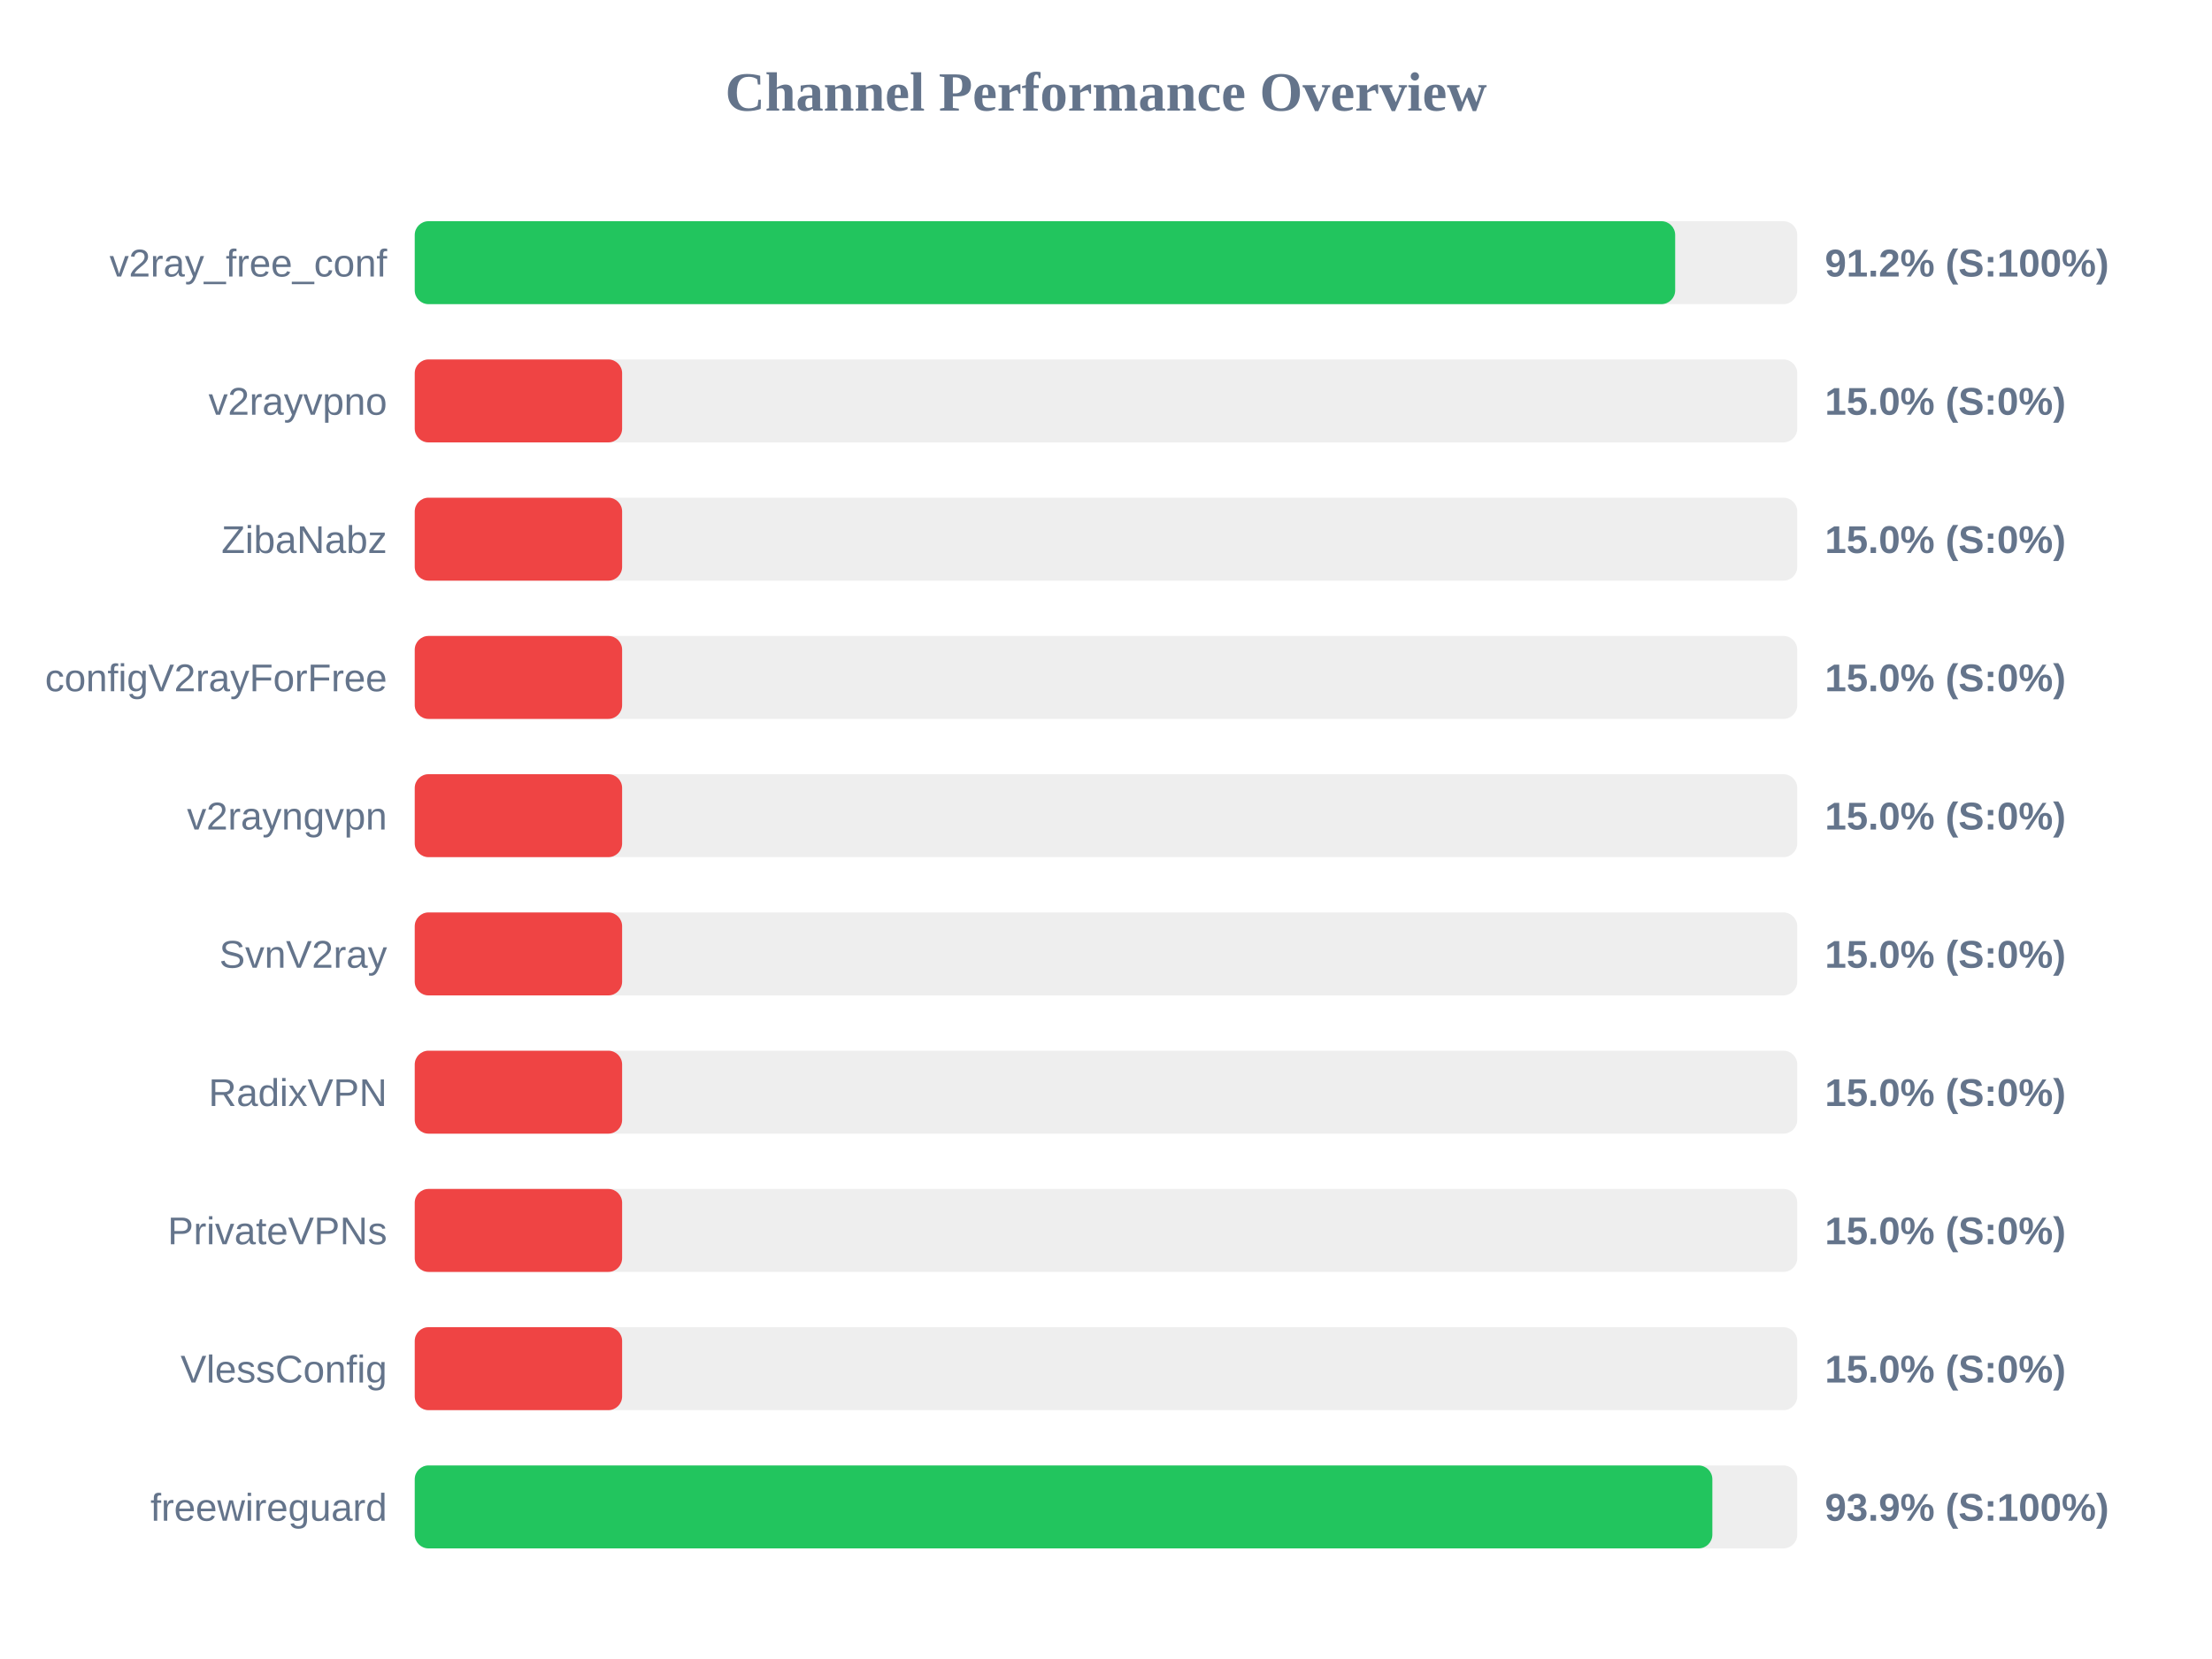
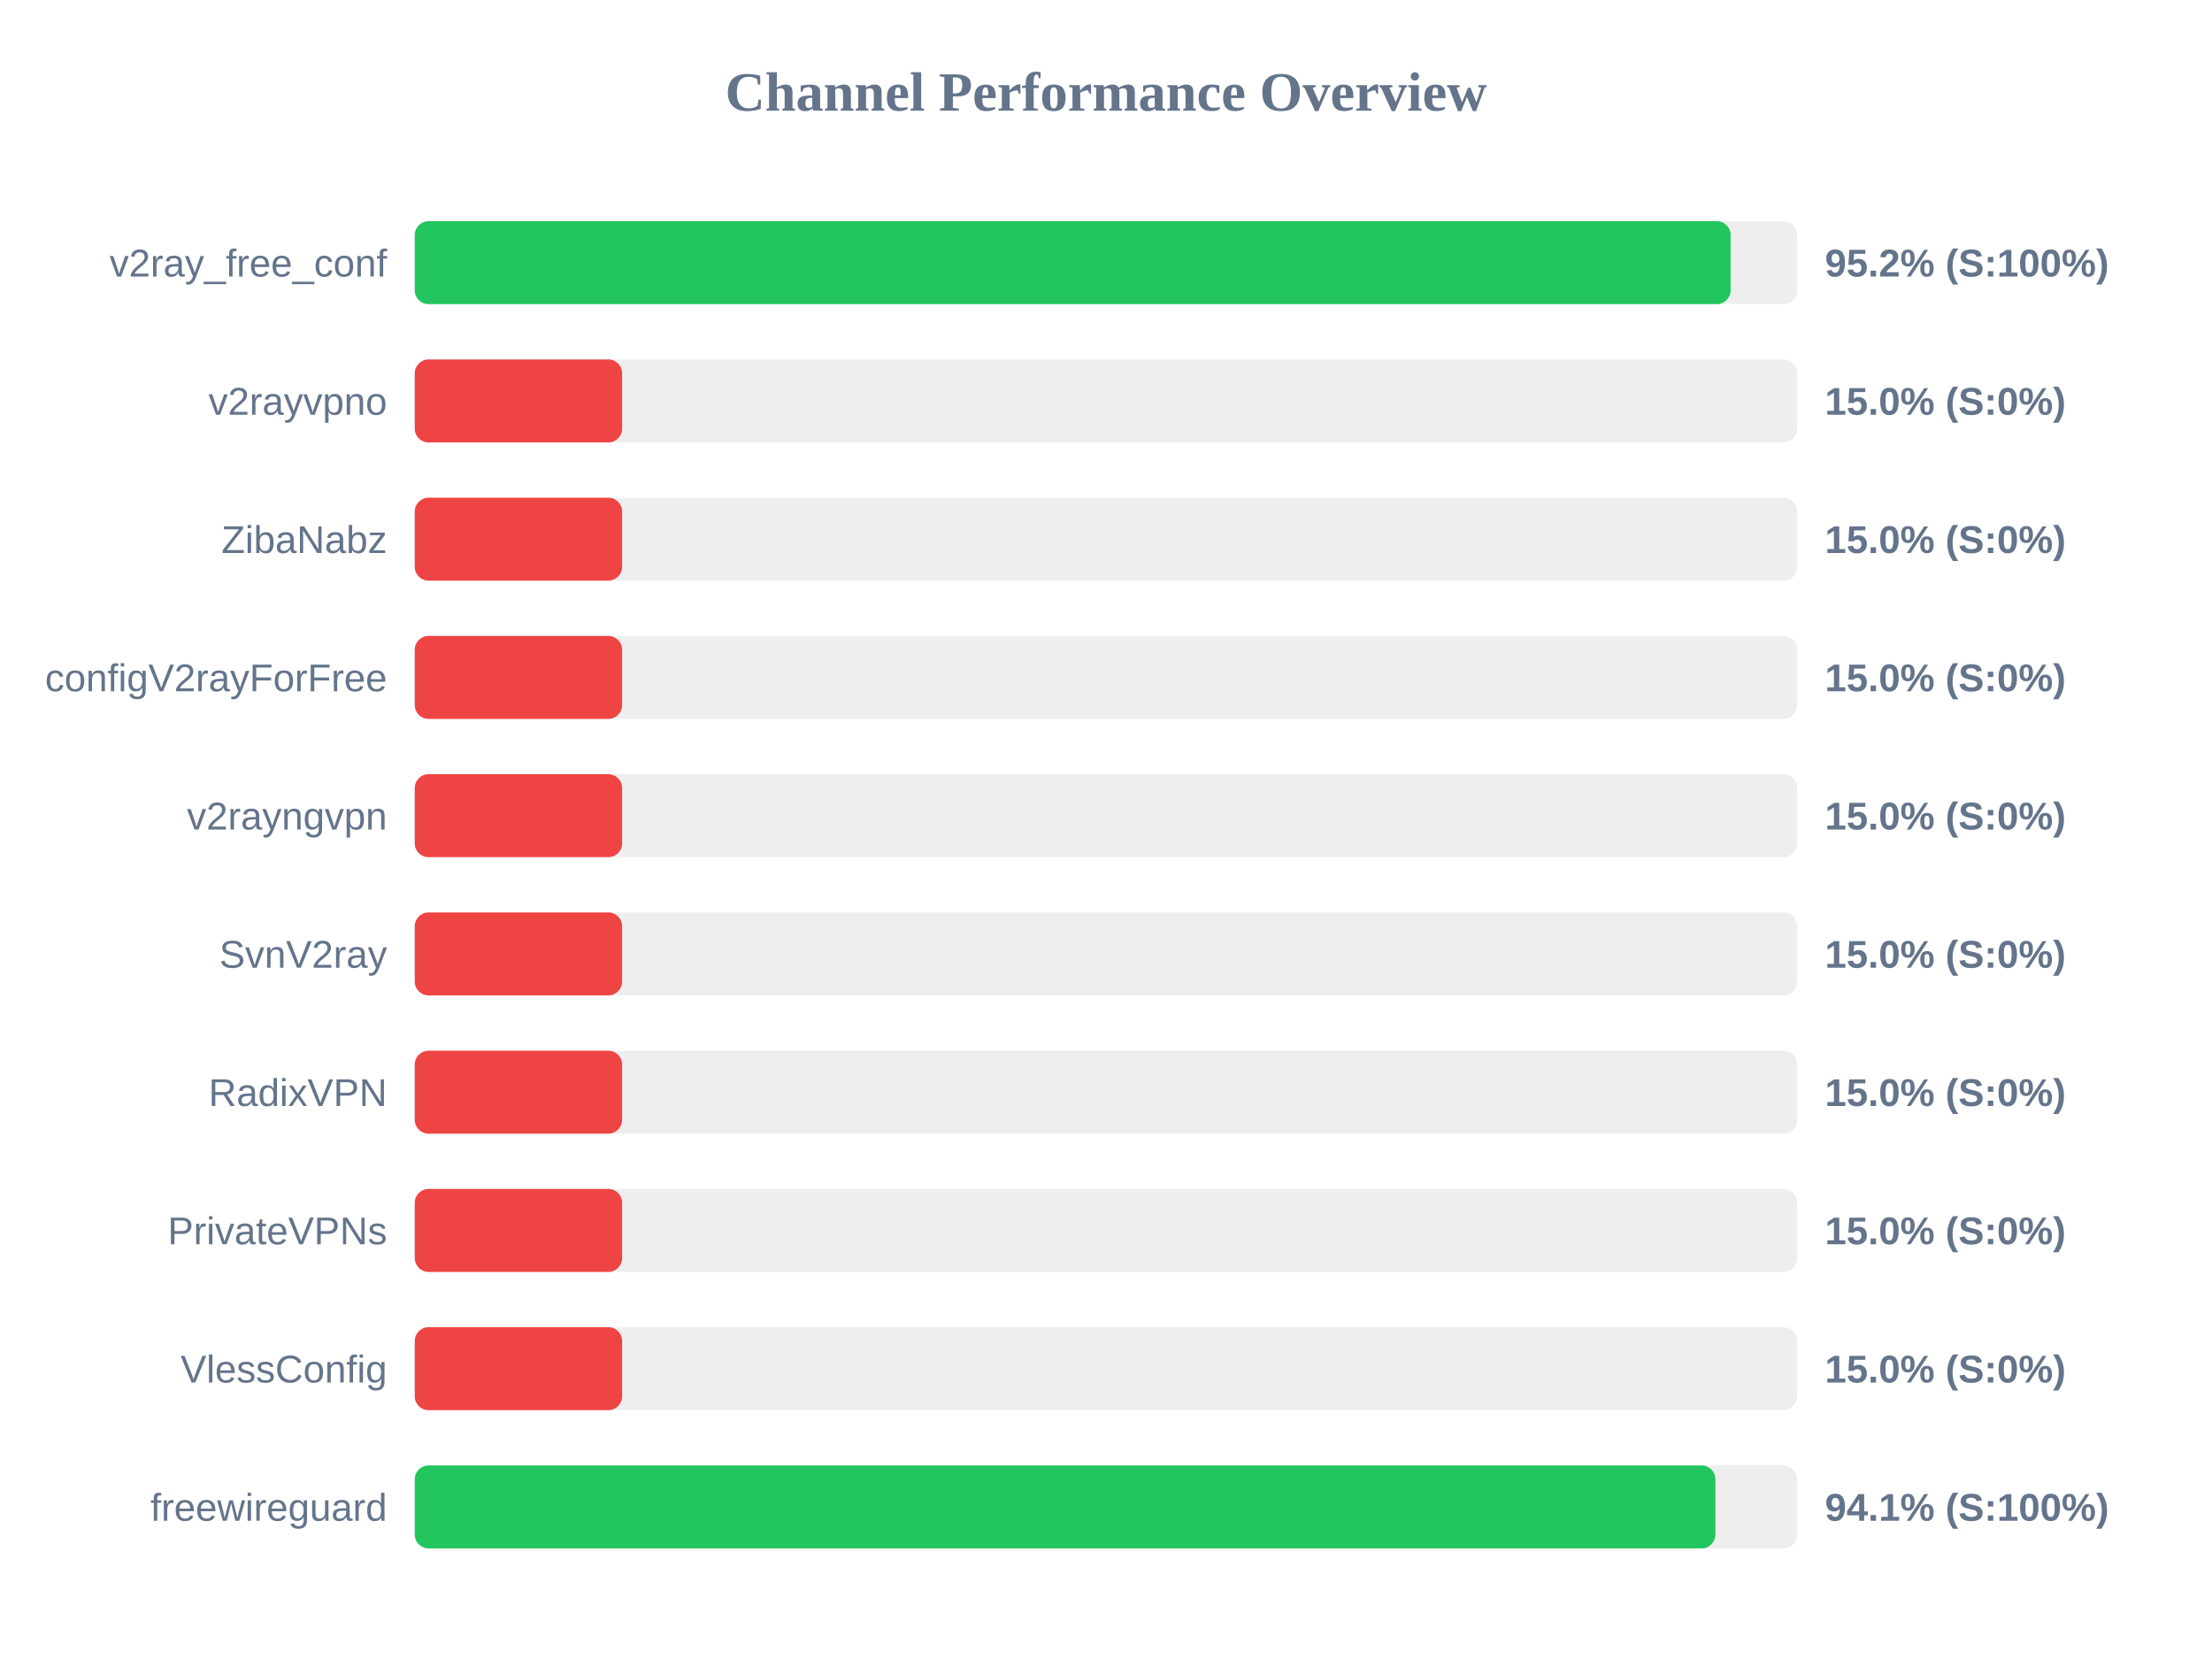
<svg xmlns="http://www.w3.org/2000/svg" width="800" height="600" version="1.1">
  <style>
        .row { font: 14px Arial; fill: #64748b; }
        .score { font: bold 14px Arial; fill: #64748b; }
    </style>
  <text x="400" y="40" text-anchor="middle" font-size="20px" font-weight="bold" fill="#64748b">Channel Performance Overview</text>
  <rect x="150" y="80" width="500" height="30" fill="#eee" rx="5" />
-   <rect x="150" y="80" width="455.85" height="30" fill="#22c55e" rx="5" />
+   <rect x="150" y="80" width="475.9" height="30" fill="#22c55e" rx="5" />
  <text x="140" y="100" text-anchor="end" class="row">v2ray_free_conf</text>
-   <text x="660" y="100" text-anchor="start" class="score">91.2% (S:100%)</text>
+   <text x="660" y="100" text-anchor="start" class="score">95.2% (S:100%)</text>
  <rect x="150" y="130" width="500" height="30" fill="#eee" rx="5" />
  <rect x="150" y="130" width="75.0" height="30" fill="#ef4444" rx="5" />
  <text x="140" y="150" text-anchor="end" class="row">v2rayvpno</text>
  <text x="660" y="150" text-anchor="start" class="score">15.0% (S:0%)</text>
  <rect x="150" y="180" width="500" height="30" fill="#eee" rx="5" />
  <rect x="150" y="180" width="75.0" height="30" fill="#ef4444" rx="5" />
  <text x="140" y="200" text-anchor="end" class="row">ZibaNabz</text>
  <text x="660" y="200" text-anchor="start" class="score">15.0% (S:0%)</text>
  <rect x="150" y="230" width="500" height="30" fill="#eee" rx="5" />
  <rect x="150" y="230" width="75.0" height="30" fill="#ef4444" rx="5" />
  <text x="140" y="250" text-anchor="end" class="row">configV2rayForFree</text>
  <text x="660" y="250" text-anchor="start" class="score">15.0% (S:0%)</text>
  <rect x="150" y="280" width="500" height="30" fill="#eee" rx="5" />
  <rect x="150" y="280" width="75.0" height="30" fill="#ef4444" rx="5" />
  <text x="140" y="300" text-anchor="end" class="row">v2rayngvpn</text>
  <text x="660" y="300" text-anchor="start" class="score">15.0% (S:0%)</text>
  <rect x="150" y="330" width="500" height="30" fill="#eee" rx="5" />
  <rect x="150" y="330" width="75.0" height="30" fill="#ef4444" rx="5" />
  <text x="140" y="350" text-anchor="end" class="row">SvnV2ray</text>
  <text x="660" y="350" text-anchor="start" class="score">15.0% (S:0%)</text>
  <rect x="150" y="380" width="500" height="30" fill="#eee" rx="5" />
  <rect x="150" y="380" width="75.0" height="30" fill="#ef4444" rx="5" />
  <text x="140" y="400" text-anchor="end" class="row">RadixVPN</text>
  <text x="660" y="400" text-anchor="start" class="score">15.0% (S:0%)</text>
  <rect x="150" y="430" width="500" height="30" fill="#eee" rx="5" />
  <rect x="150" y="430" width="75.0" height="30" fill="#ef4444" rx="5" />
  <text x="140" y="450" text-anchor="end" class="row">PrivateVPNs</text>
  <text x="660" y="450" text-anchor="start" class="score">15.0% (S:0%)</text>
  <rect x="150" y="480" width="500" height="30" fill="#eee" rx="5" />
  <rect x="150" y="480" width="75.0" height="30" fill="#ef4444" rx="5" />
  <text x="140" y="500" text-anchor="end" class="row">VlessConfig</text>
  <text x="660" y="500" text-anchor="start" class="score">15.0% (S:0%)</text>
  <rect x="150" y="530" width="500" height="30" fill="#eee" rx="5" />
-   <rect x="150" y="530" width="469.3" height="30" fill="#22c55e" rx="5" />
+   <rect x="150" y="530" width="470.4" height="30" fill="#22c55e" rx="5" />
  <text x="140" y="550" text-anchor="end" class="row">freewireguard</text>
-   <text x="660" y="550" text-anchor="start" class="score">93.9% (S:100%)</text>
+   <text x="660" y="550" text-anchor="start" class="score">94.1% (S:100%)</text>
</svg>
